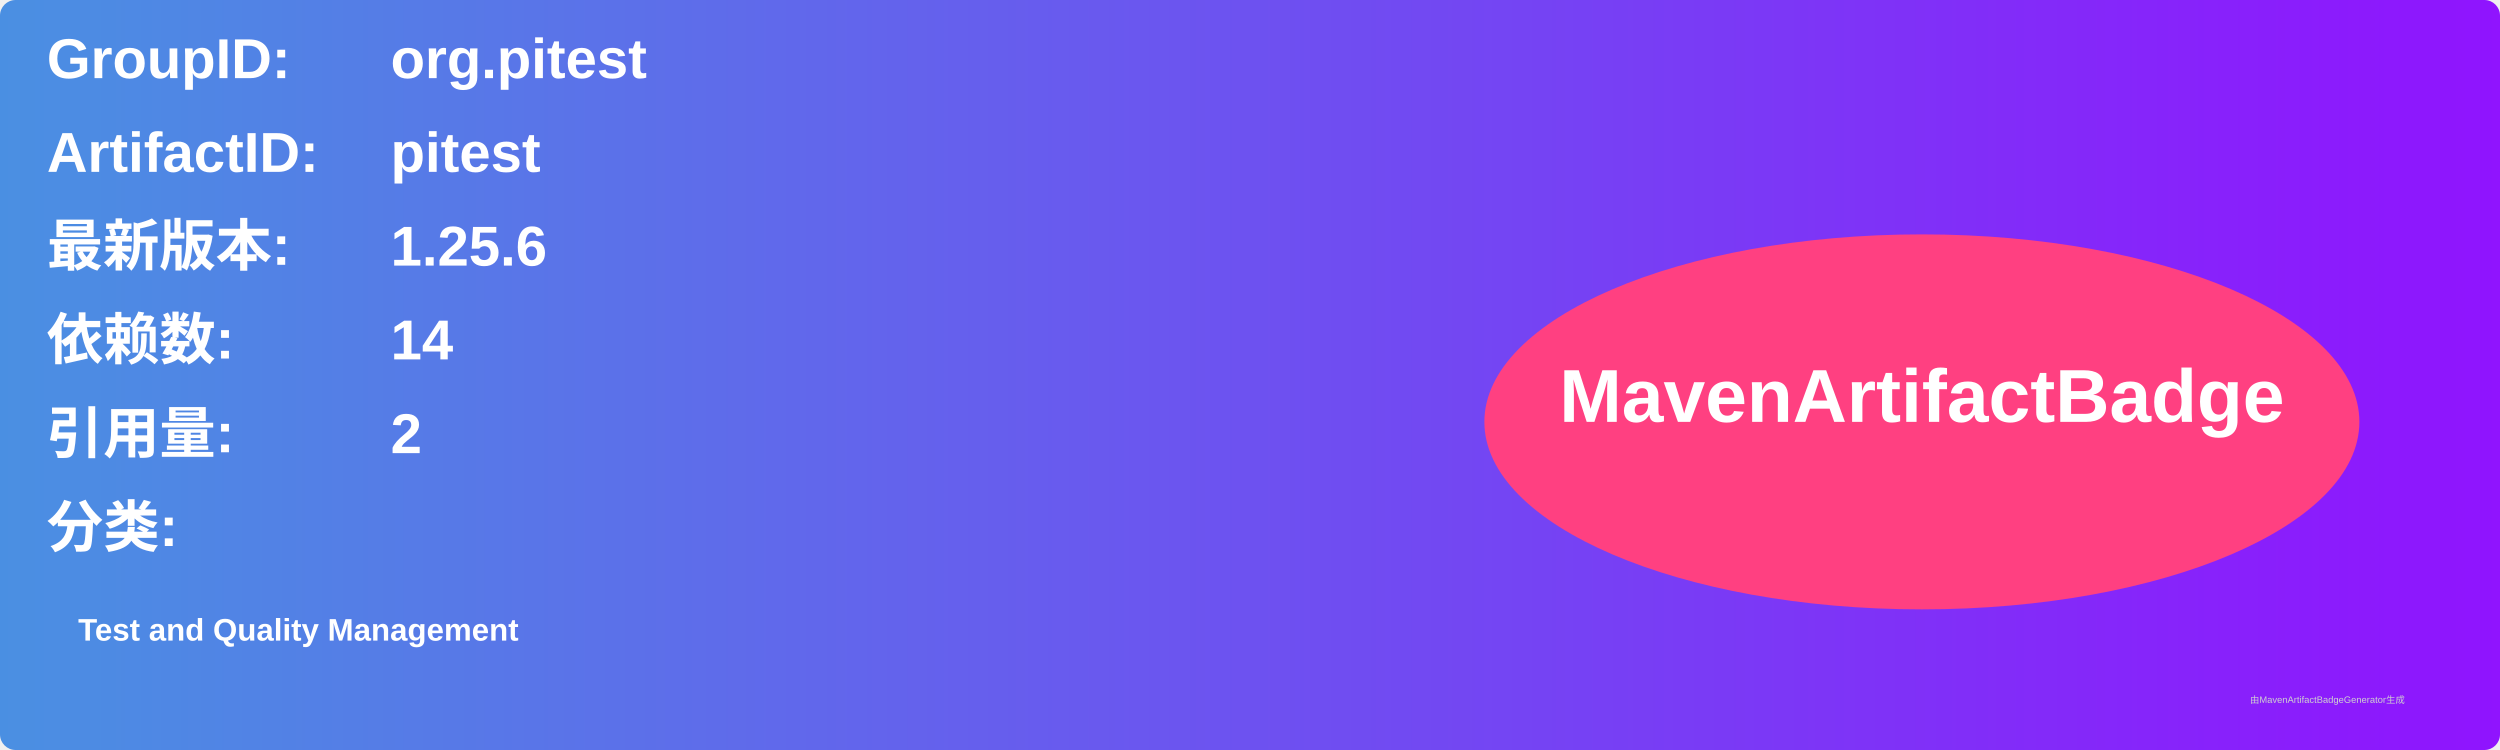
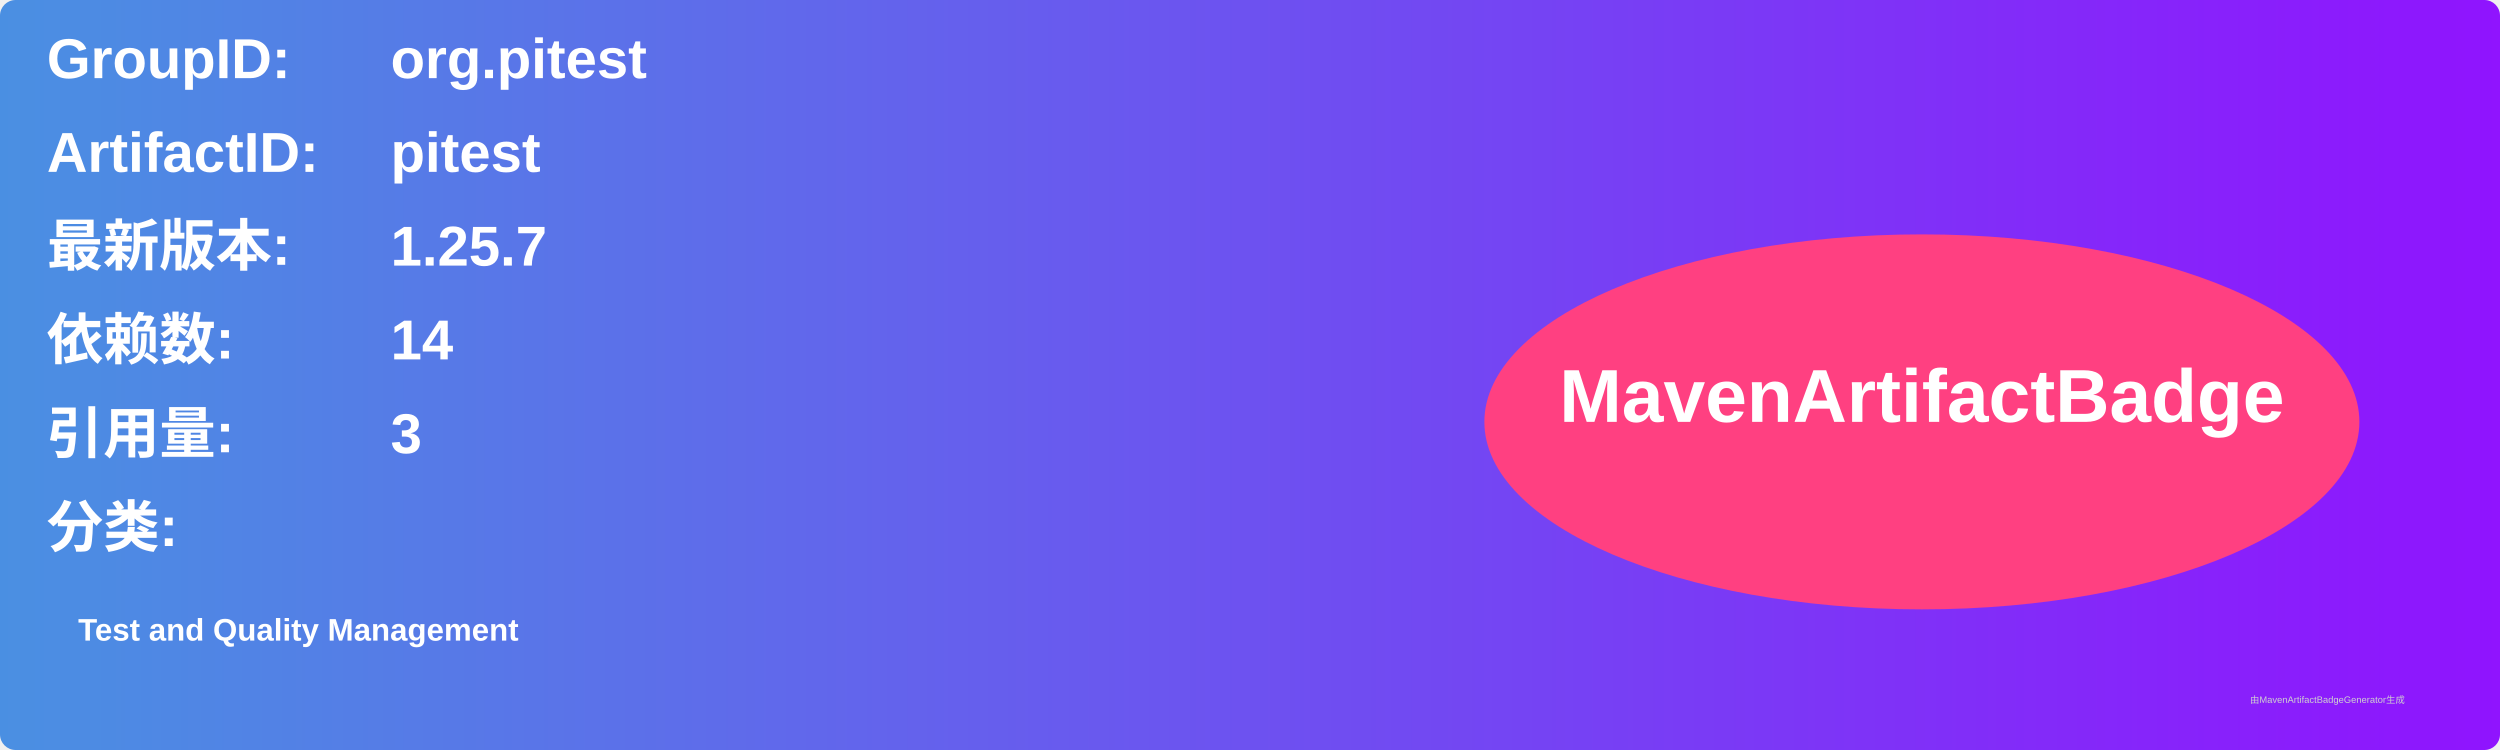
<svg xmlns="http://www.w3.org/2000/svg" width="800" height="240" viewBox="0 0 800 240">
  <linearGradient id="grad" x1="0%" y1="0%" x2="100%" y2="0%">
    <stop offset="0%" stop-color="#4a90e2" />
    <stop offset="100%" stop-color="#9013fe" />
  </linearGradient>
  <rect width="100%" height="100%" rx="5" ry="5" fill="url(#grad)" />
  <g transform="translate(15, 15)">
    <text x="0" y="10" font-family="Arial" font-size="18" fill="white" font-weight="bold" width="260">GroupID:</text>
    <text x="110" y="10" font-family="Arial" font-size="18" fill="white" font-weight="bold" width="460">org.pitest</text>
    <text x="0" y="40" font-family="Arial" font-size="18" fill="white" font-weight="bold" width="260">ArtifactID:</text>
    <text x="110" y="40" font-family="Arial" font-size="18" fill="white" font-weight="bold" width="460">pitest</text>
    <text x="0" y="70" font-family="Arial" font-size="18" fill="white" font-weight="bold">最新版本:</text>
    <text x="110" y="70" font-family="Arial" font-size="18" fill="white" font-weight="bold">
-       <tspan font-weight="bold">1.25.6</tspan>
+       <tspan font-weight="bold">1.25.7</tspan>
    </text>
    <text x="0" y="100" font-family="Arial" font-size="18" fill="white" font-weight="bold">依赖数: </text>
    <text x="110" y="100" font-family="Arial" font-size="18" fill="white">
      <tspan font-weight="bold">14</tspan>
    </text>
    <text x="0" y="130" font-family="Arial" font-size="18" fill="white" font-weight="bold">引用量: </text>
    <text x="110" y="130" font-family="Arial" font-size="18" fill="white">
-       <tspan font-weight="bold">2</tspan>
+       <tspan font-weight="bold">3</tspan>
    </text>
    <text x="0" y="160" font-family="Arial" font-size="18" fill="white" font-weight="bold">分类:</text>
    <text x="10" y="190" font-family="Arial" font-size="10" fill="white">
      <tspan font-weight="bold">Test and Quality Management</tspan>
    </text>
    <ellipse cx="600" cy="120" rx="140" ry="60" fill="#ff4081" />
    <text x="600" y="120" text-anchor="middle" font-family="Arial" font-size="24" fill="white" font-weight="bold">MavenArtifactBadge</text>
  </g>
  <text x="720" y="225" font-family="Arial" font-size="3" fill="#d0d0d0">由MavenArtifactBadgeGenerator生成</text>
</svg>
